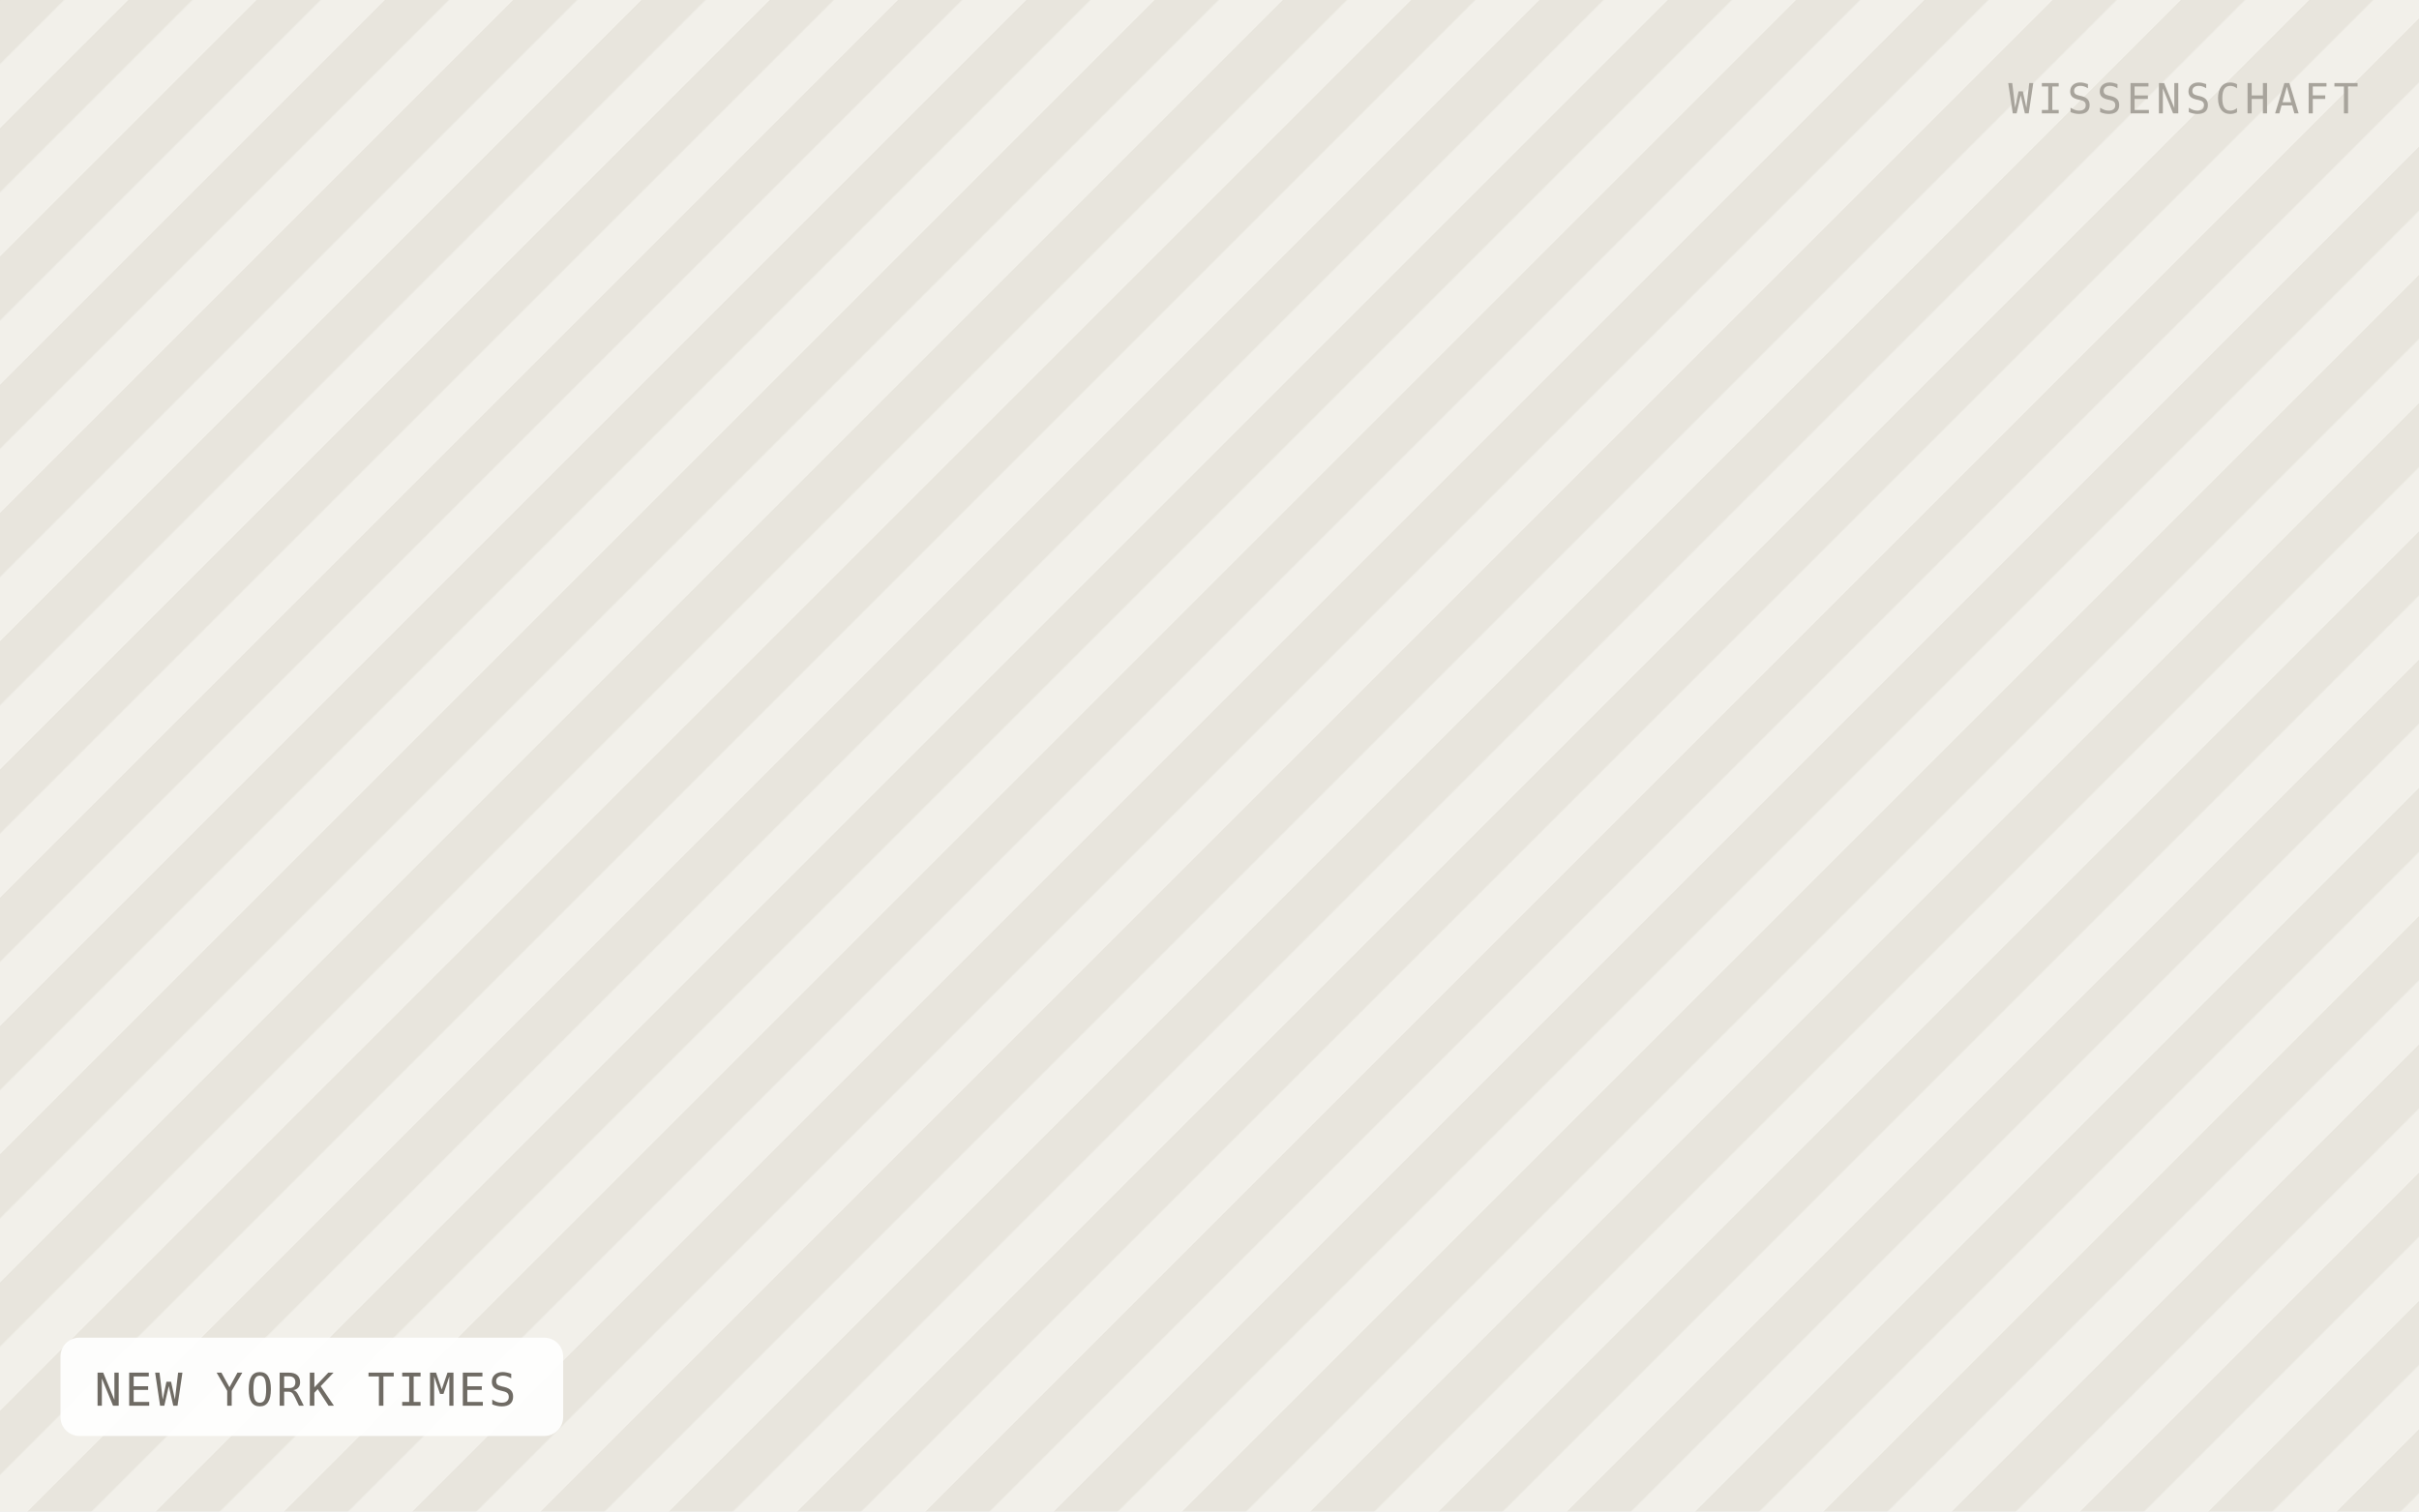
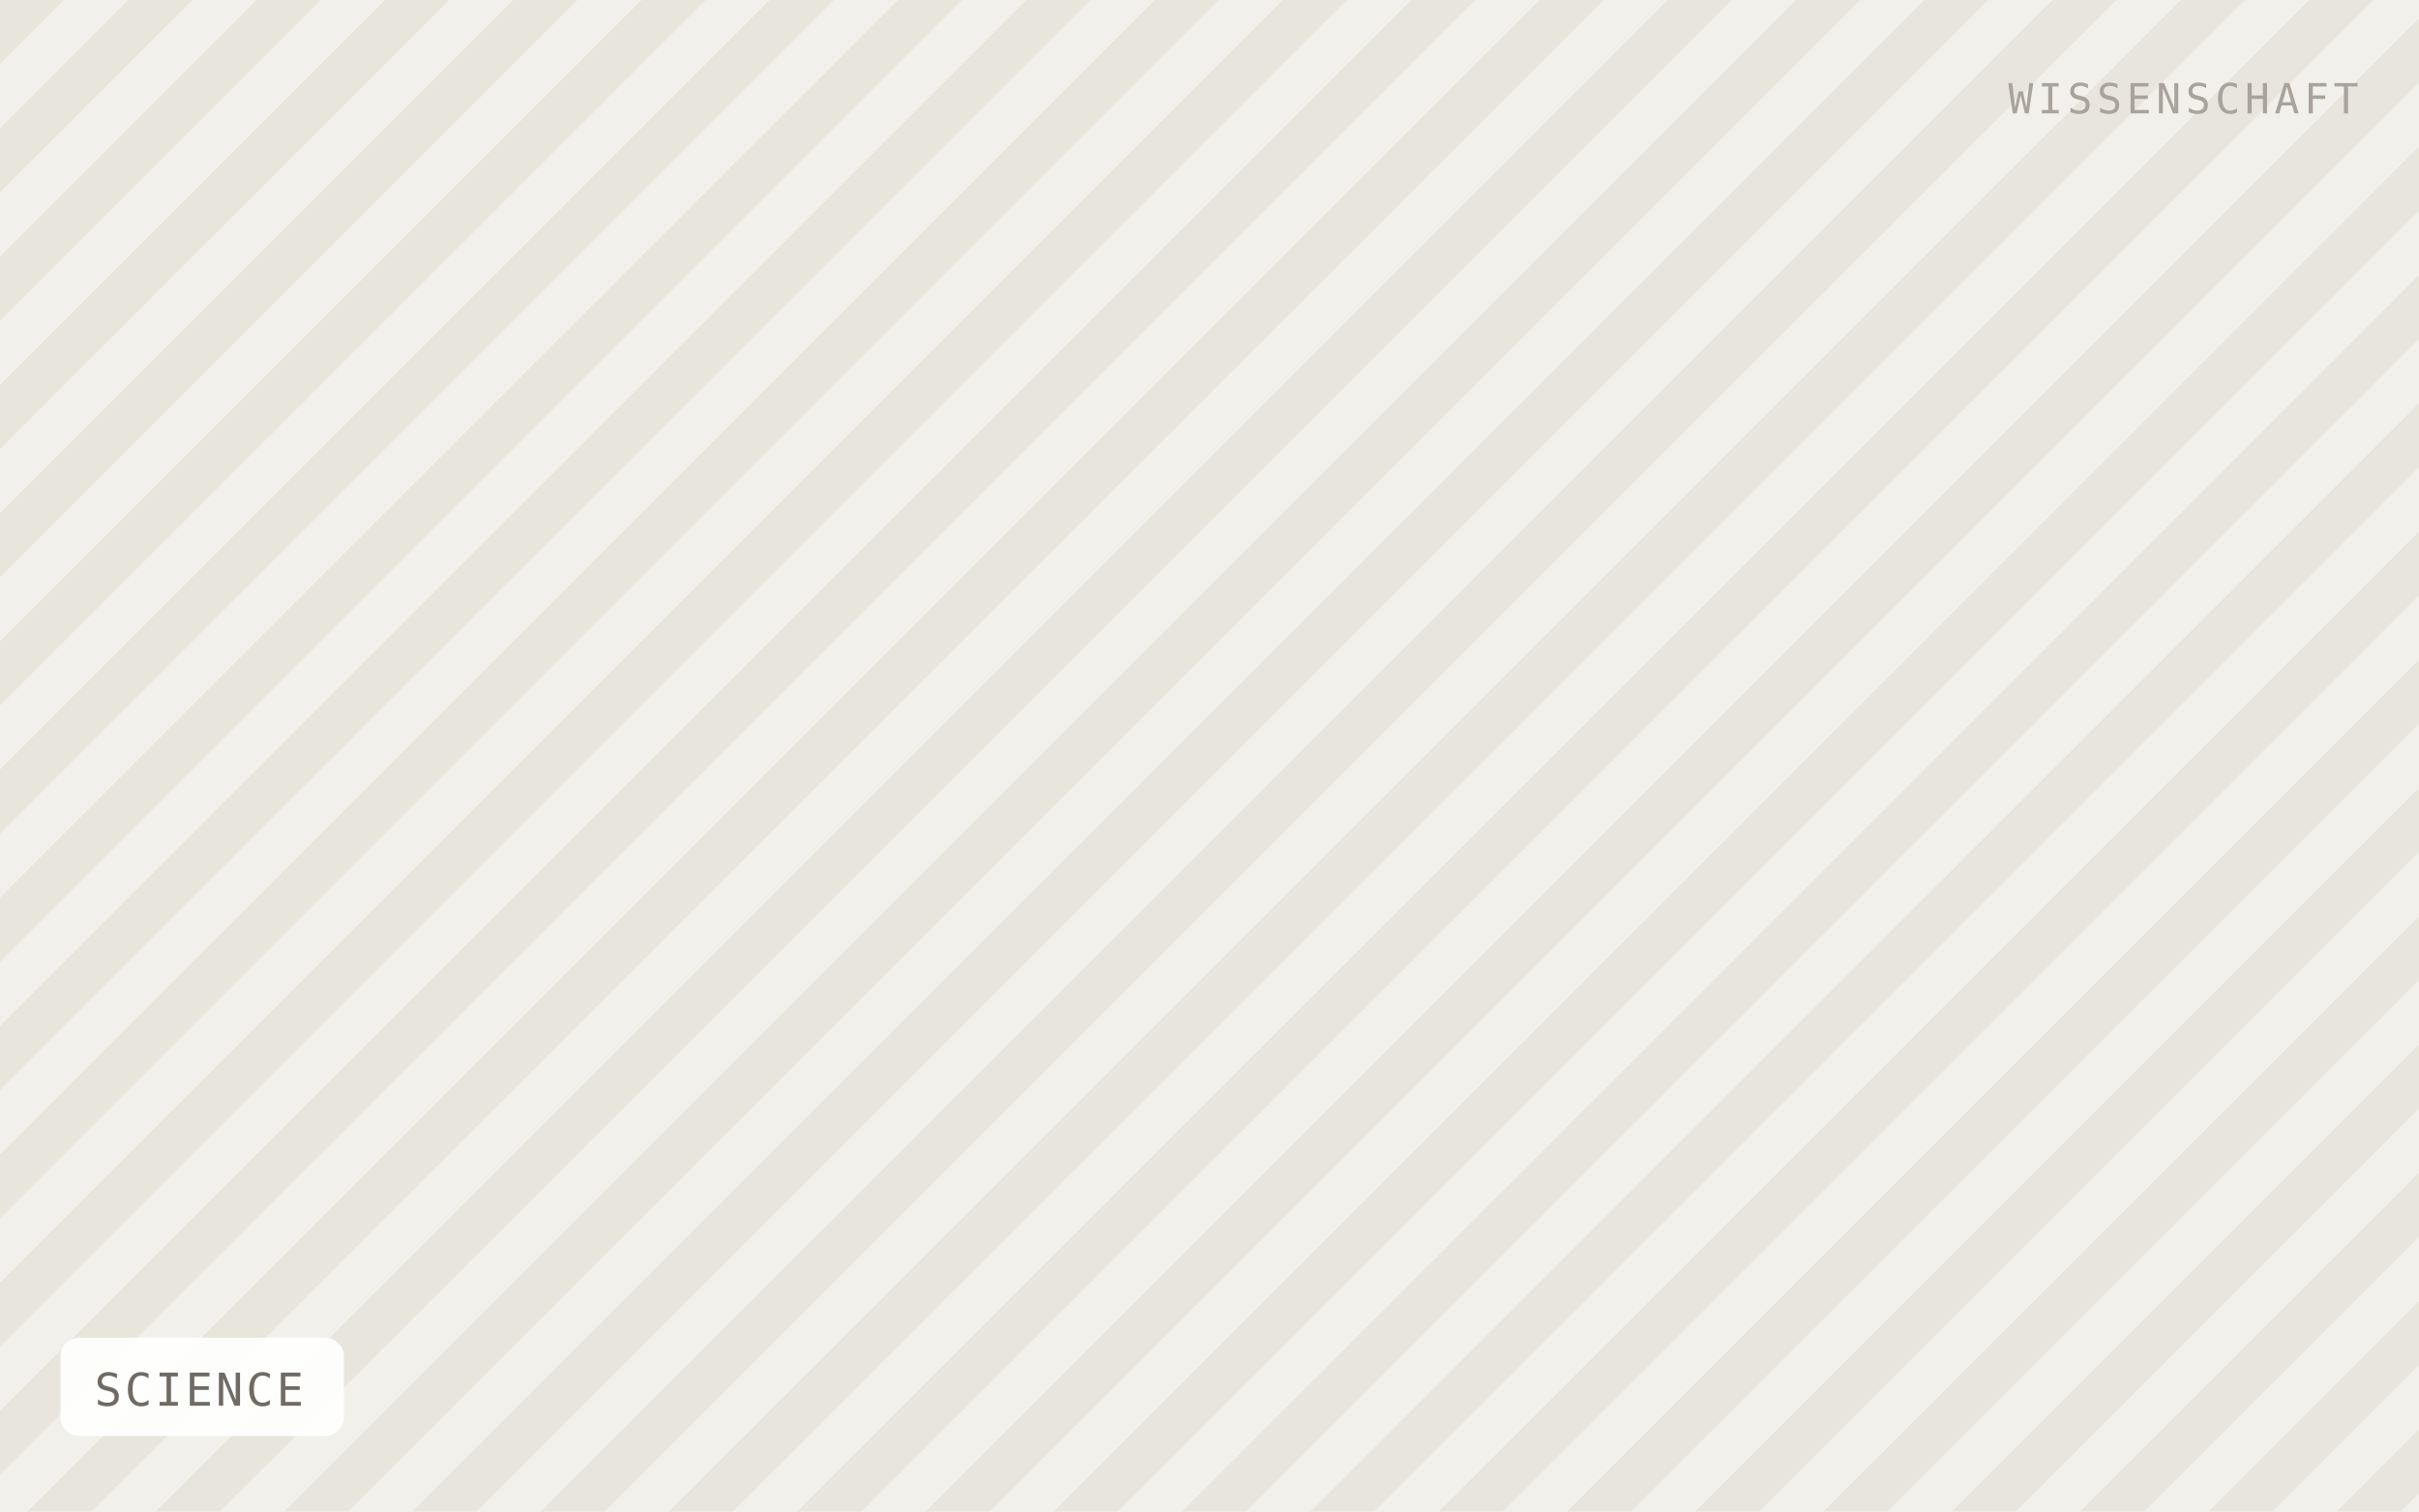
- <svg xmlns="http://www.w3.org/2000/svg" viewBox="0 0 640 400" width="640" height="400" role="img" aria-label="NEW YORK TIMES">
+ <svg xmlns="http://www.w3.org/2000/svg" viewBox="0 0 640 400" width="640" height="400" role="img" aria-label="SCIENCE">
  <defs>
    <pattern id="h" width="24" height="24" patternTransform="rotate(45)" patternUnits="userSpaceOnUse">
      <rect width="24" height="24" fill="#f2f0ea" />
      <rect width="12" height="24" fill="#e8e5dd" />
    </pattern>
  </defs>
  <rect width="640" height="400" fill="url(#h)" />
-   <rect x="16" y="354" width="133" height="26" rx="5" fill="#ffffff" fill-opacity="0.92" />
-   <text x="25" y="372" font-family="IBM Plex Mono, Menlo, monospace" font-size="12" letter-spacing="0.8" fill="#6f6b64">NEW YORK TIMES</text>
+   <rect x="16" y="354" width="75" height="26" rx="5" fill="#ffffff" fill-opacity="0.92" />
+   <text x="25" y="372" font-family="IBM Plex Mono, Menlo, monospace" font-size="12" letter-spacing="0.8" fill="#6f6b64">SCIENCE</text>
  <text x="624" y="30" text-anchor="end" font-family="IBM Plex Mono, Menlo, monospace" font-size="11" letter-spacing="1.2" fill="#a8a49c">WISSENSCHAFT</text>
</svg>
